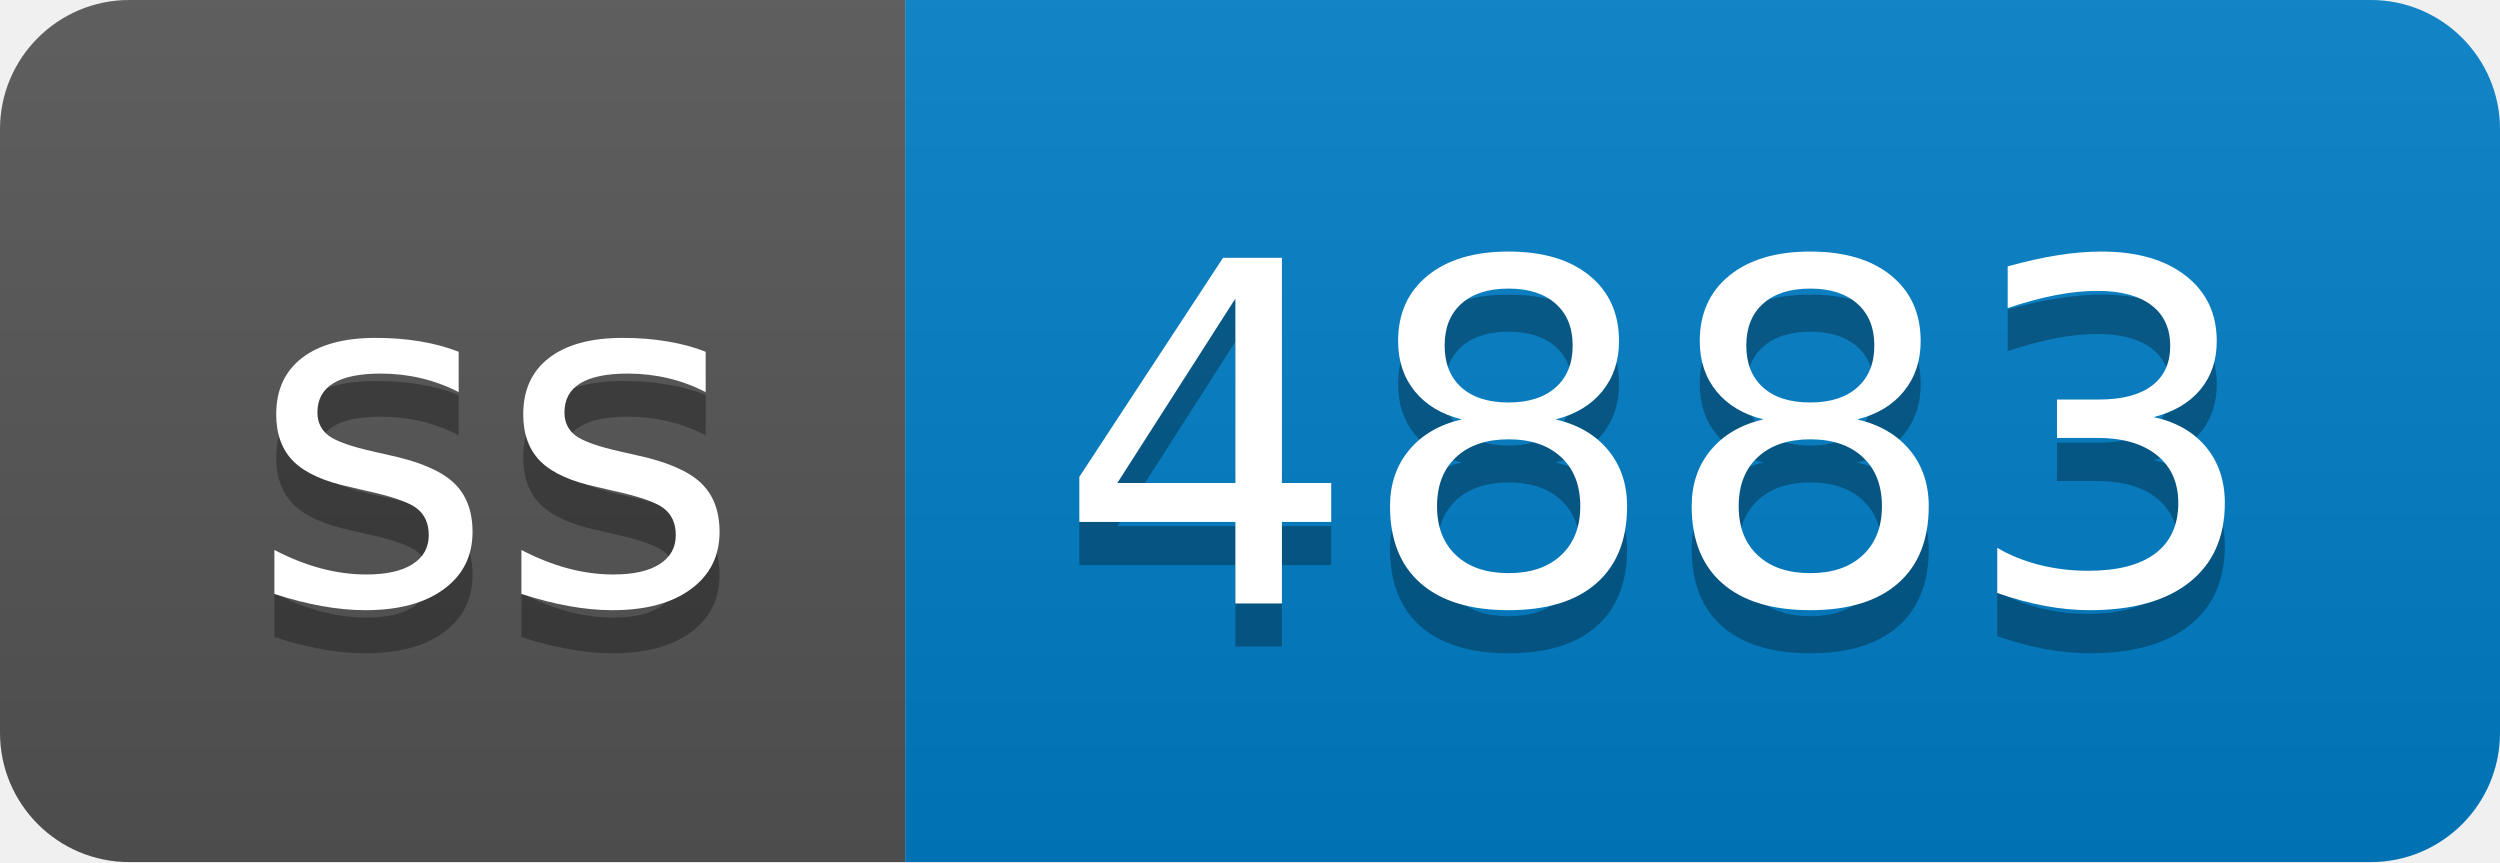
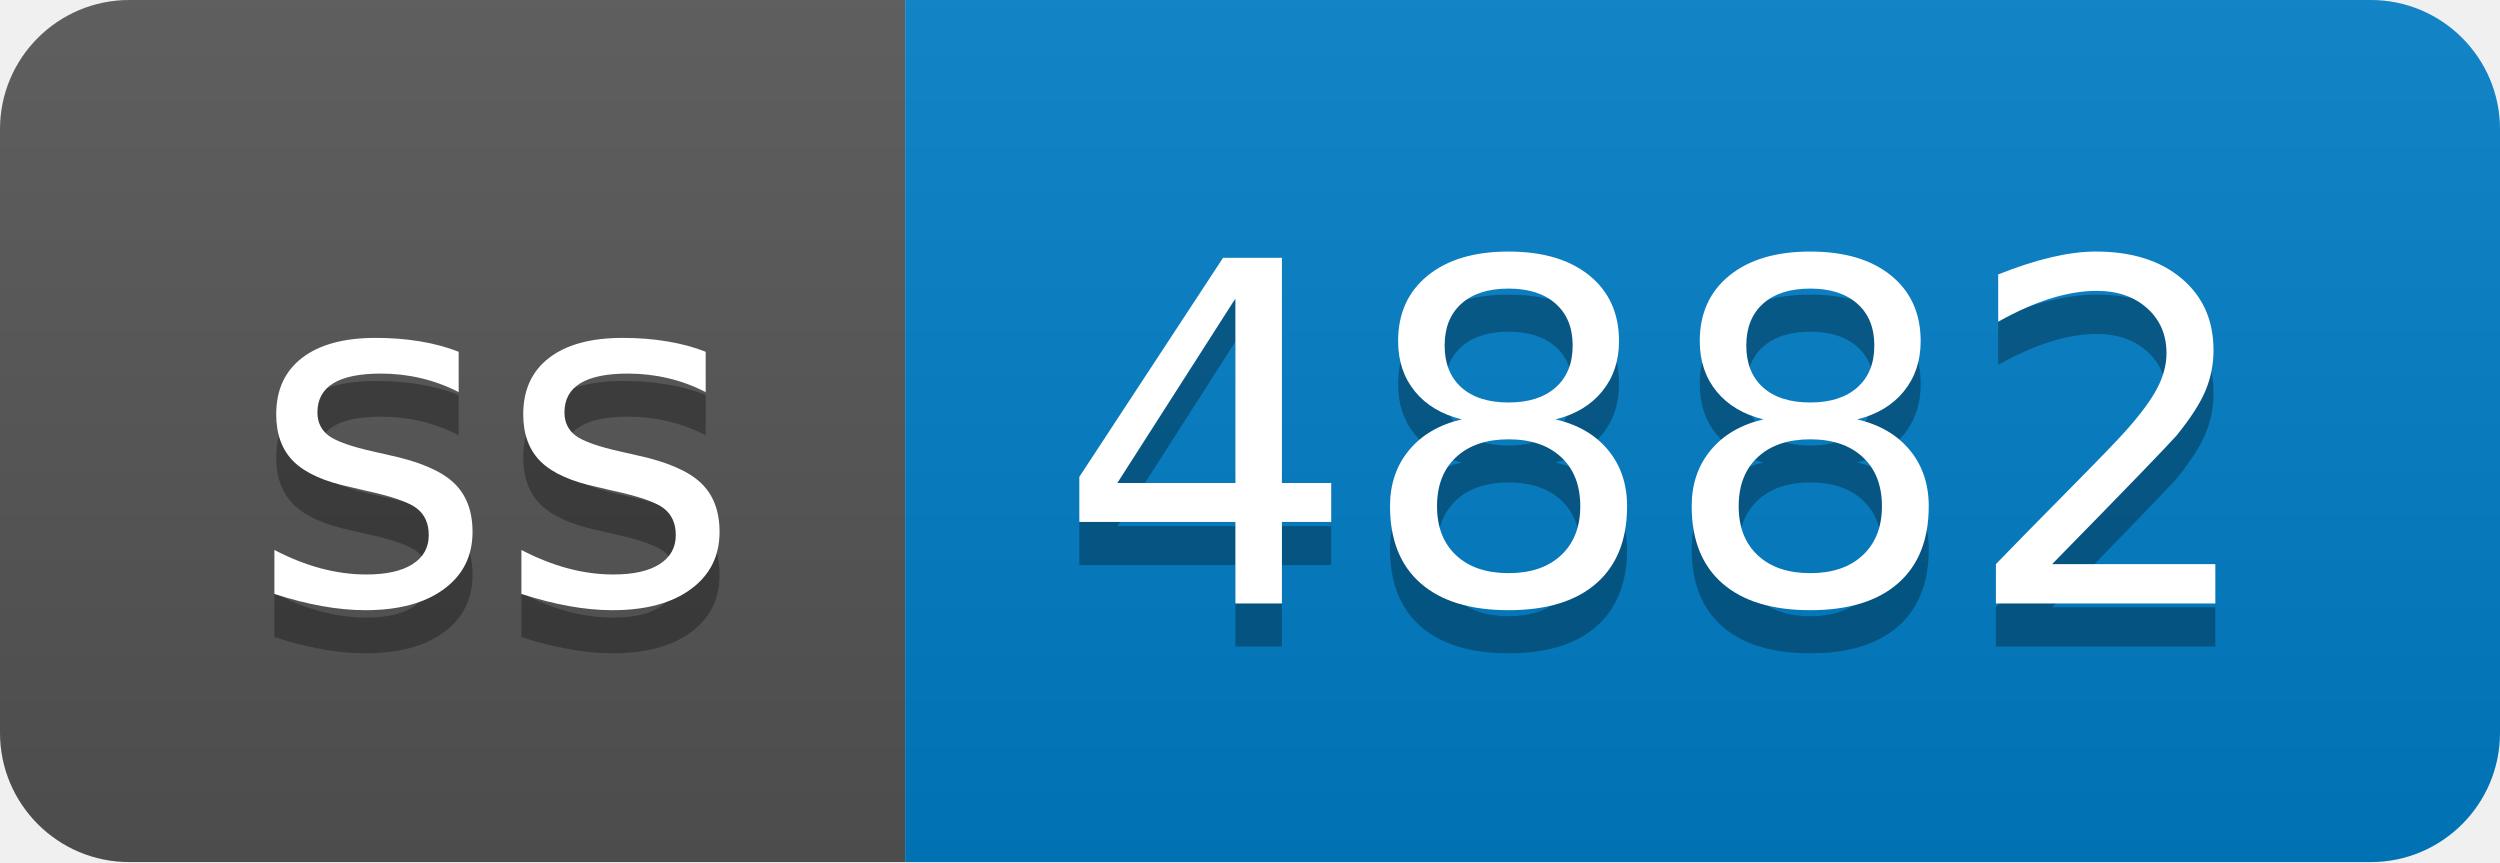
- <svg xmlns="http://www.w3.org/2000/svg" width="58" height="20" role="img" aria-label="ss: 4883">
+ <svg xmlns="http://www.w3.org/2000/svg" width="58" height="20" role="img" aria-label="ss: 4882">
  <linearGradient id="s" x2="0" y2="100%">
    <stop offset="0" stop-color="#bbb" stop-opacity=".1" />
    <stop offset="1" stop-opacity=".1" />
  </linearGradient>
  <clipPath id="r">
    <rect width="58" height="20" rx="3" fill="#fff" />
  </clipPath>
  <g clip-path="url(#r)">
    <rect width="21" height="20" fill="#555" />
    <rect x="21" width="37" height="20" fill="#007ec6" />
    <rect width="58" height="20" fill="url(#s)" />
  </g>
  <g fill="#fff" text-anchor="middle" font-family="Verdana,Geneva,DejaVu Sans,sans-serif" text-rendering="geometricPrecision" font-size="110">
    <text aria-hidden="true" x="115" y="150" fill="#010101" fill-opacity=".3" transform="scale(.1)" textLength="110">ss</text>
    <text x="115" y="140" transform="scale(.1)" fill="#fff" textLength="110">ss</text>
-     <text aria-hidden="true" x="385" y="150" fill="#010101" fill-opacity=".3" transform="scale(.1)" textLength="270">4883</text>
-     <text x="385" y="140" transform="scale(.1)" fill="#fff" textLength="270">4883</text>
+     <text aria-hidden="true" x="385" y="150" fill="#010101" fill-opacity=".3" transform="scale(.1)" textLength="270">4882</text>
+     <text x="385" y="140" transform="scale(.1)" fill="#fff" textLength="270">4882</text>
  </g>
</svg>
